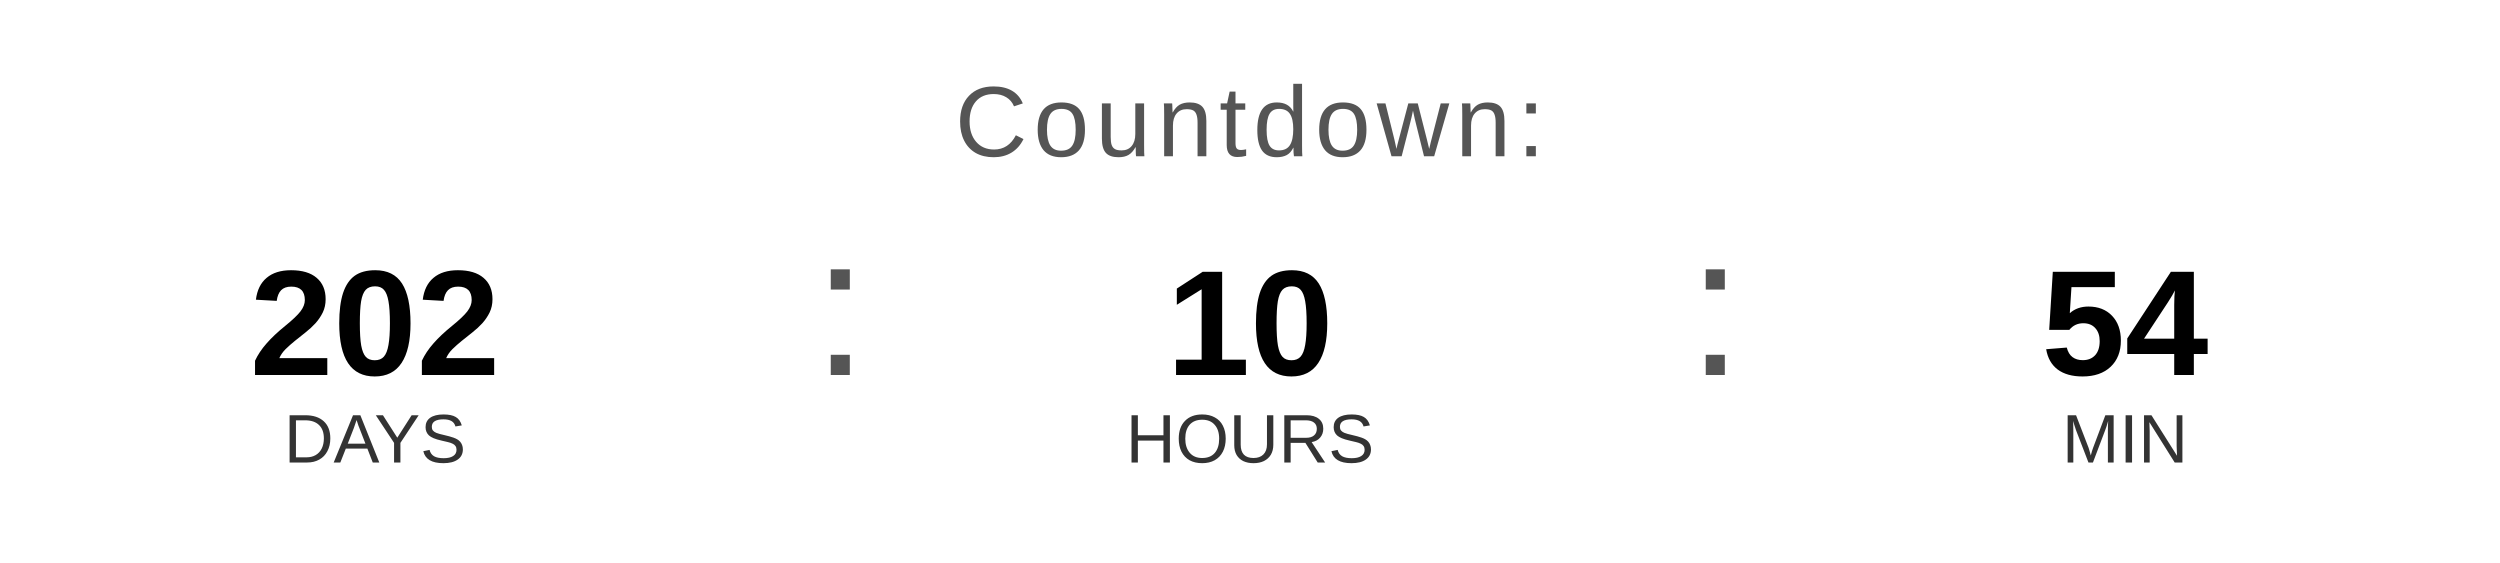
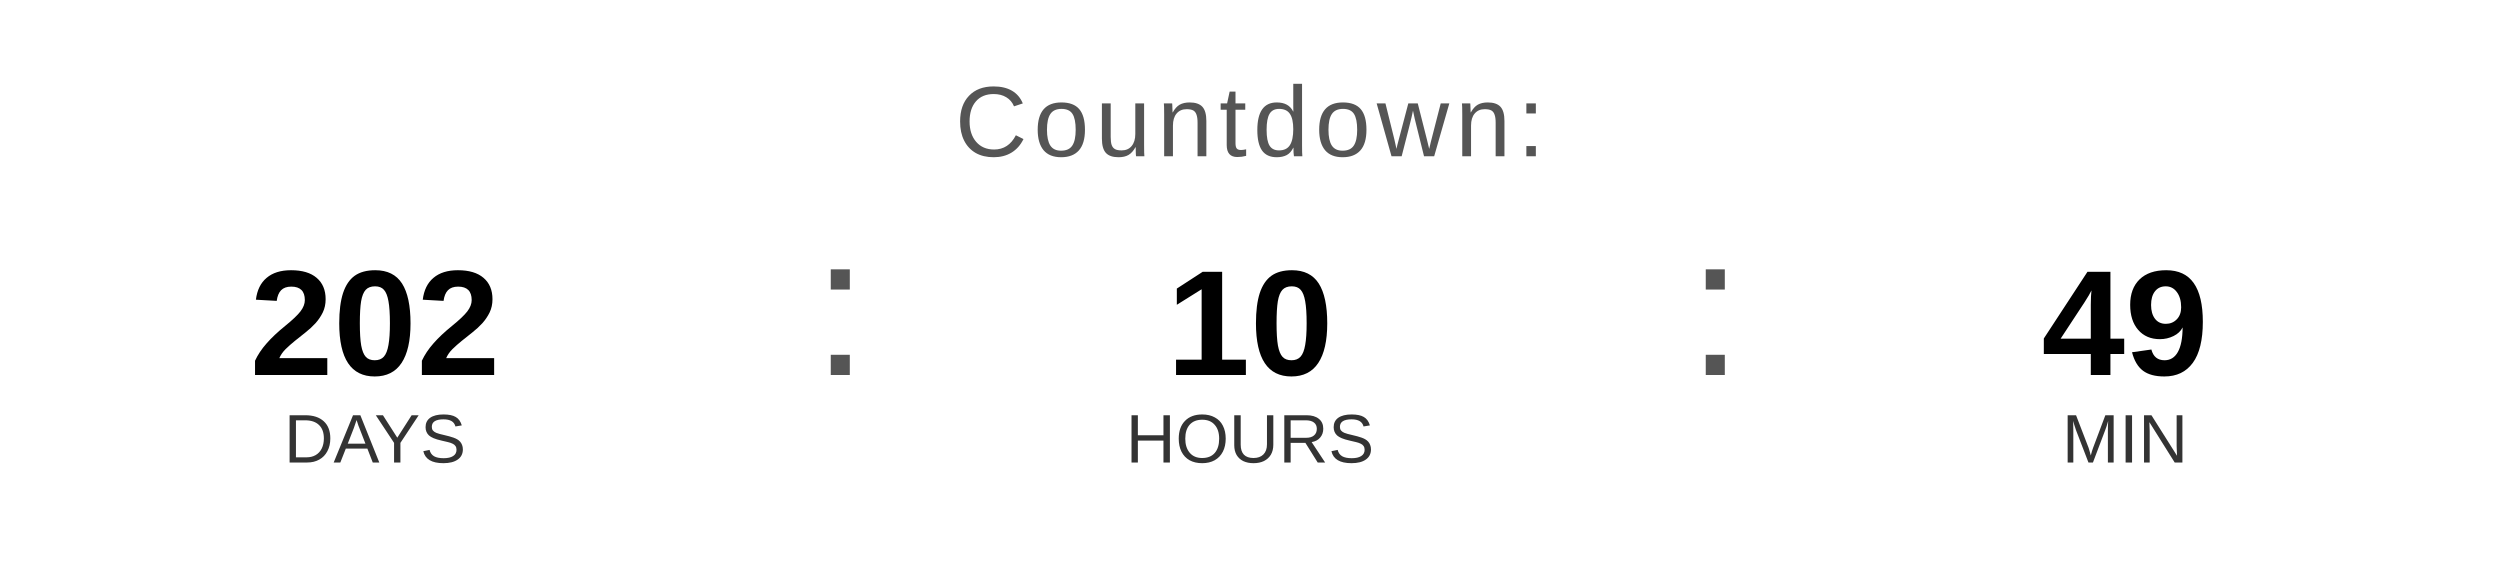
<svg xmlns="http://www.w3.org/2000/svg" width="400" height="90" viewBox="0 0 400 90">
  <text x="200" y="25" font-family="Arial, Helvetica, sans-serif" font-size="16" fill="#555555" text-anchor="middle" letter-spacing="1">
    Countdown:
  </text>
  <text x="60" y="60" font-family="Arial, Helvetica, sans-serif" font-size="24" font-weight="bold" fill="#000000" text-anchor="middle">202</text>
  <text x="60" y="74" font-family="Arial, Helvetica, sans-serif" font-size="11" fill="#333333" text-anchor="middle">DAYS</text>
  <text x="130" y="60" font-family="Arial, sans-serif" font-size="32" fill="#555555">:</text>
  <text x="200" y="60" font-family="Arial, Helvetica, sans-serif" font-size="24" font-weight="bold" fill="#000000" text-anchor="middle">10</text>
  <text x="200" y="74" font-family="Arial, Helvetica, sans-serif" font-size="11" fill="#333333" text-anchor="middle">HOURS</text>
  <text x="270" y="60" font-family="Arial, sans-serif" font-size="32" fill="#555555">:</text>
-   <text x="340" y="60" font-family="Arial, Helvetica, sans-serif" font-size="24" font-weight="bold" fill="#000000" text-anchor="middle">54</text>
+   <text x="340" y="60" font-family="Arial, Helvetica, sans-serif" font-size="24" font-weight="bold" fill="#000000" text-anchor="middle">49</text>
  <text x="340" y="74" font-family="Arial, Helvetica, sans-serif" font-size="11" fill="#333333" text-anchor="middle">MIN</text>
</svg>
